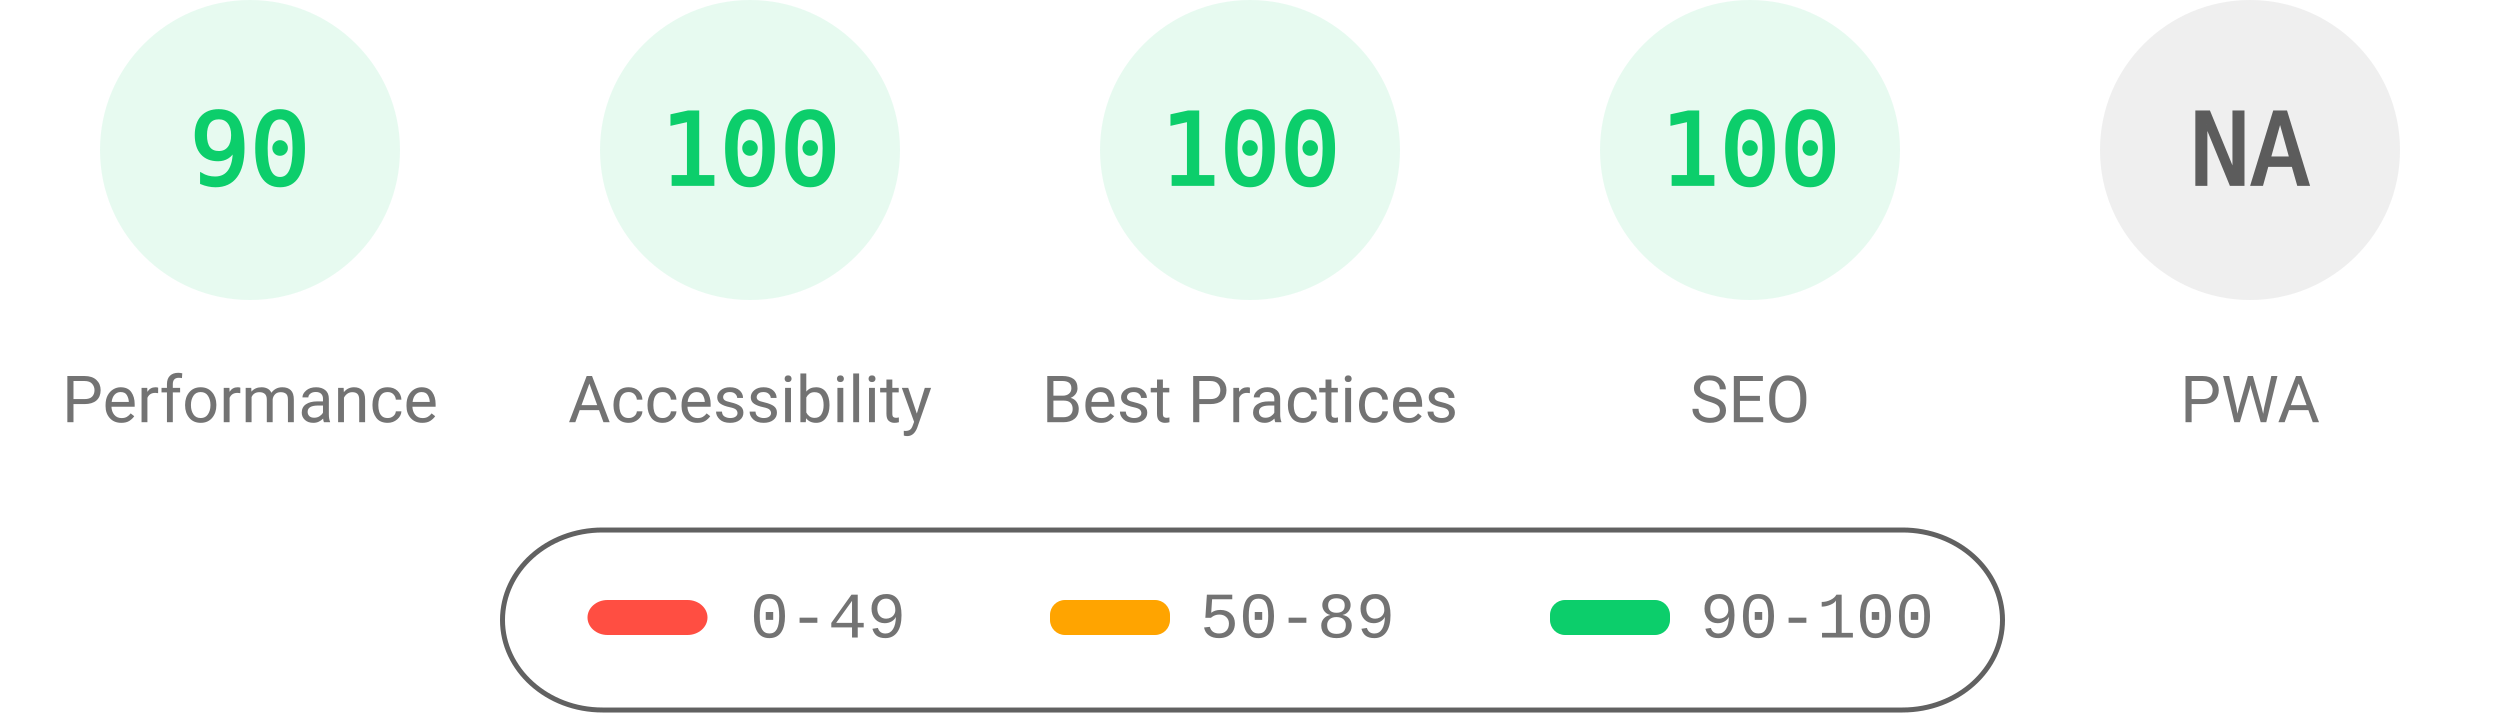
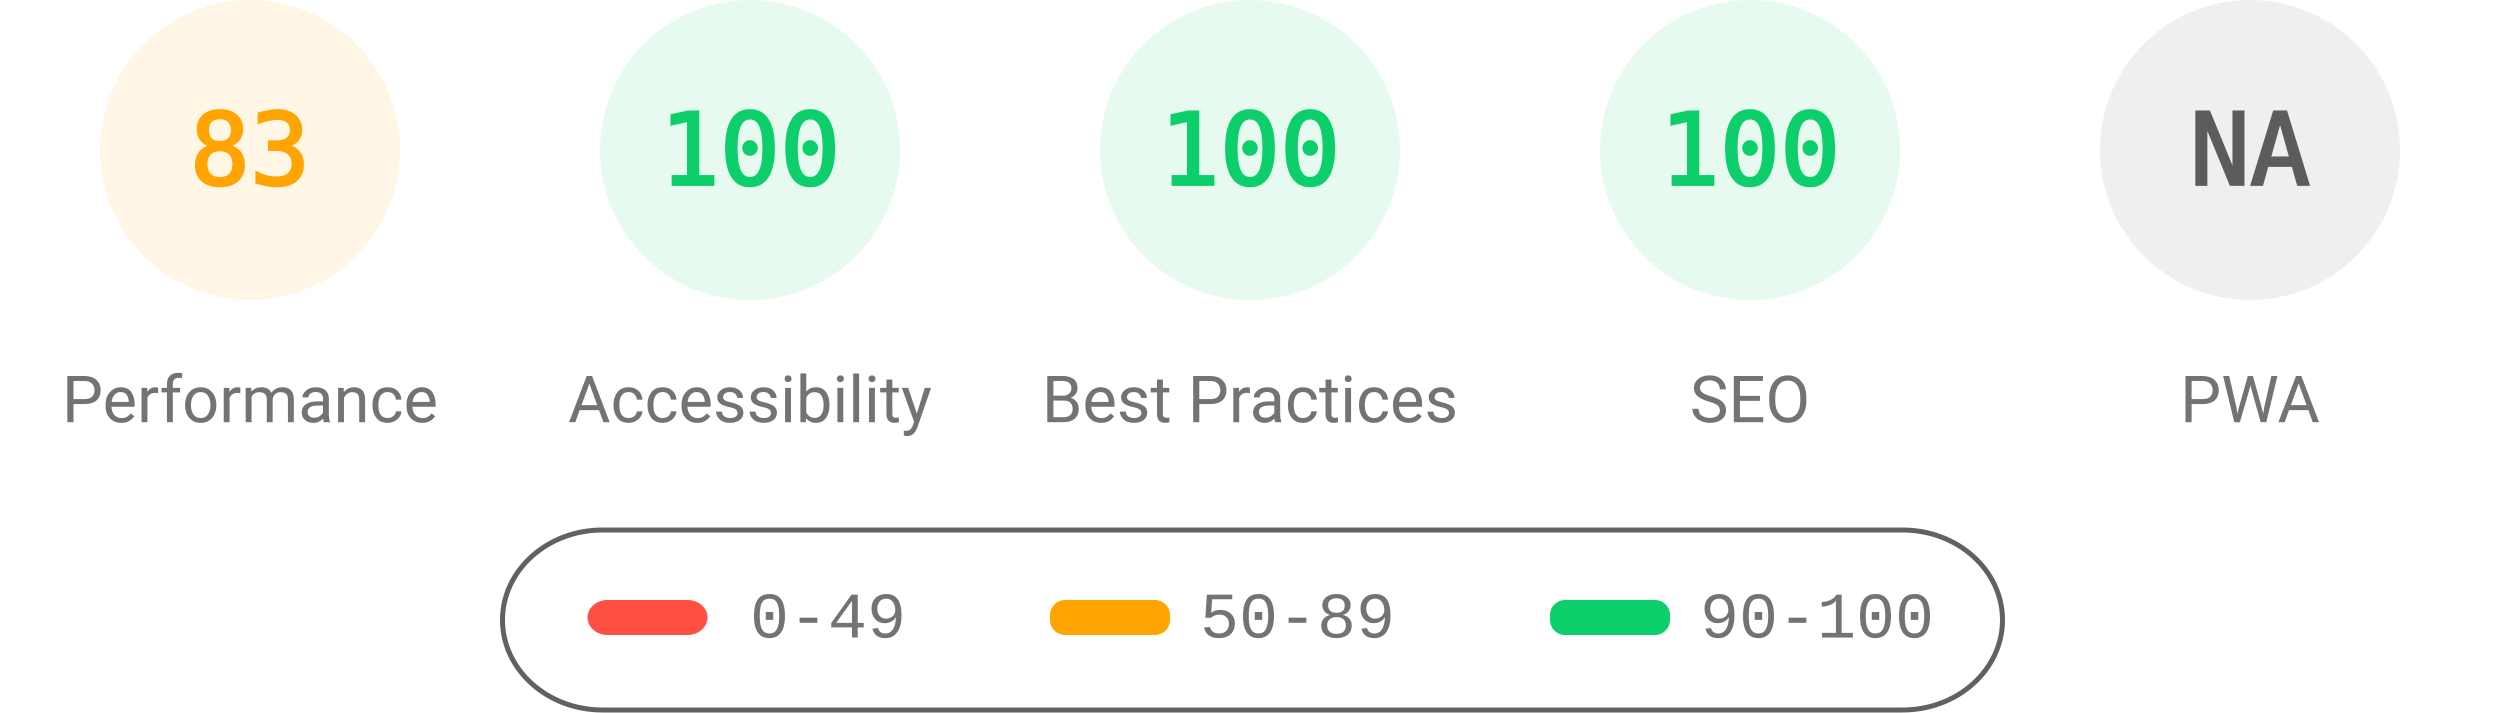
<svg xmlns="http://www.w3.org/2000/svg" fill="none" width="1000" height="285">
  <style>.gauge-base{opacity:.1}.gauge-arc{fill:none;animation-delay:250ms;stroke-linecap:round;transform:rotate(-90deg);transform-origin:100px 60px;animation:load-gauge 1s ease forwards}.guage-text{font-size:40px;font-family:monospace;text-align:center}.guage-red{color:#ff4e42;fill:#ff4e42;stroke:#ff4e42}.guage-orange{color:#ffa400;fill:#ffa400;stroke:#ffa400}.guage-green{color:#0cce6b;fill:#0cce6b;stroke:#0cce6b}.guage-undefined{color:#5c5c5c;fill:#5c5c5c;stroke:#5c5c5c}.guage-title{color:#737373;fill:#737373;stroke:none;font-size:26px;line-height:26px;font-family:Roboto,Halvetica,Arial,sans-serif}@keyframes load-gauge{from{stroke-dasharray:0 352.858}}</style>
-   <svg class="guage-div guage-perf guage-green" viewBox="0 0 200 200" width="200" height="200">
+   <svg class="guage-div guage-perf guage-orange" viewBox="0 0 200 200" width="200" height="200">
    <circle class="gauge-base" r="56" cx="100" cy="60" stroke-width="8" />
-     <circle class="gauge-arc guage-arc-1" r="56" cx="100" cy="60" stroke-width="8" style="stroke-dasharray:316.672,351.858" />
-     <text class="guage-text" x="100" y="60" alignment-baseline="central" dominant-baseline="central" text-anchor="middle">90</text>
+     <circle class="gauge-arc guage-arc-1" r="56" cx="100" cy="60" stroke-width="8" style="stroke-dasharray:292.042,351.858" />
+     <text class="guage-text" x="100" y="60" alignment-baseline="central" dominant-baseline="central" text-anchor="middle">83</text>
    <text class="guage-title" x="100" y="160" alignment-baseline="central" dominant-baseline="central" text-anchor="middle">Performance</text>
  </svg>
  <svg class="guage-div guage-acc guage-green" viewBox="0 0 200 200" width="200" height="200" x="200">
    <circle class="gauge-base" r="56" cx="100" cy="60" stroke-width="8" />
    <circle class="gauge-arc guage-arc-2" r="56" cx="100" cy="60" stroke-width="8" style="stroke-dasharray:351.858,351.858" />
    <text class="guage-text" x="100" y="60" alignment-baseline="central" dominant-baseline="central" text-anchor="middle">100</text>
    <text class="guage-title" x="100" y="160" alignment-baseline="central" dominant-baseline="central" text-anchor="middle">Accessibility</text>
  </svg>
  <svg class="guage-div guage-best guage-green" viewBox="0 0 200 200" width="200" height="200" x="400">
    <circle class="gauge-base" r="56" cx="100" cy="60" stroke-width="8" />
    <circle class="gauge-arc guage-arc-3" r="56" cx="100" cy="60" stroke-width="8" style="stroke-dasharray:351.858,351.858" />
    <text class="guage-text" x="100" y="60" alignment-baseline="central" dominant-baseline="central" text-anchor="middle">100</text>
    <text class="guage-title" x="100" y="160" alignment-baseline="central" dominant-baseline="central" text-anchor="middle">Best Practices</text>
  </svg>
  <svg class="guage-div guage-seo guage-green" viewBox="0 0 200 200" width="200" height="200" x="600">
    <circle class="gauge-base" r="56" cx="100" cy="60" stroke-width="8" />
    <circle class="gauge-arc guage-arc-4" r="56" cx="100" cy="60" stroke-width="8" style="stroke-dasharray:351.858,351.858" />
    <text class="guage-text" x="100" y="60" alignment-baseline="central" dominant-baseline="central" text-anchor="middle">100</text>
    <text class="guage-title" x="100" y="160" alignment-baseline="central" dominant-baseline="central" text-anchor="middle">SEO</text>
  </svg>
  <svg class="guage-div guage-pwa guage-undefined" viewBox="0 0 200 200" width="200" height="200" x="800">
    <circle class="gauge-base" r="56" cx="100" cy="60" stroke-width="8" />
    <circle class="gauge-arc guage-arc-4" r="56" cx="100" cy="60" stroke-width="8" style="stroke-dasharray:351.858,351.858" />
    <text class="guage-text" x="100" y="60" alignment-baseline="central" dominant-baseline="central" text-anchor="middle">NA</text>
    <text class="guage-title" x="100" y="160" alignment-baseline="central" dominant-baseline="central" text-anchor="middle">PWA</text>
  </svg>
  <svg width="604" height="76" x="200" y="210">
    <path fill="none" id="canvas_background" d="M-1-1h604v80H-1z" />
    <rect fill-opacity="0" stroke="#616161" stroke-width="2" rx="40" id="svg_2" height="72" width="600" y="2" x="1" fill="#000" />
    <rect stroke="#000" rx="8" id="svg_3" height="14" width="48" y="30" x="35" stroke-opacity="null" stroke-width="0" fill="#ff4e42" />
    <rect stroke="#000" rx="6" id="svg_4" height="14" width="48" y="30" x="220" stroke-opacity="null" stroke-width="0" fill="#ffa400" />
    <rect stroke="#000" rx="6" id="svg_5" height="14" width="48" y="30" x="420" stroke-opacity="null" stroke-width="0" fill="#0cce6b" />
    <text xml:space="preserve" text-anchor="start" font-family="'Courier New', Courier, monospace" font-size="26" id="svg_6" y="45" x="100" stroke-opacity="null" stroke-width="0" stroke="#000" fill="#737373">0-49</text>
    <text xml:space="preserve" text-anchor="start" font-family="'Courier New', Courier, monospace" font-size="26" id="svg_7" y="45" x="280" stroke-opacity="null" stroke-width="0" stroke="#000" fill="#737373">50-89</text>
    <text xml:space="preserve" text-anchor="start" font-family="'Courier New', Courier, monospace" font-size="26" id="svg_8" y="45" x="480" stroke-opacity="null" stroke-width="0" stroke="#000" fill="#737373">90-100</text>
  </svg>
</svg>
